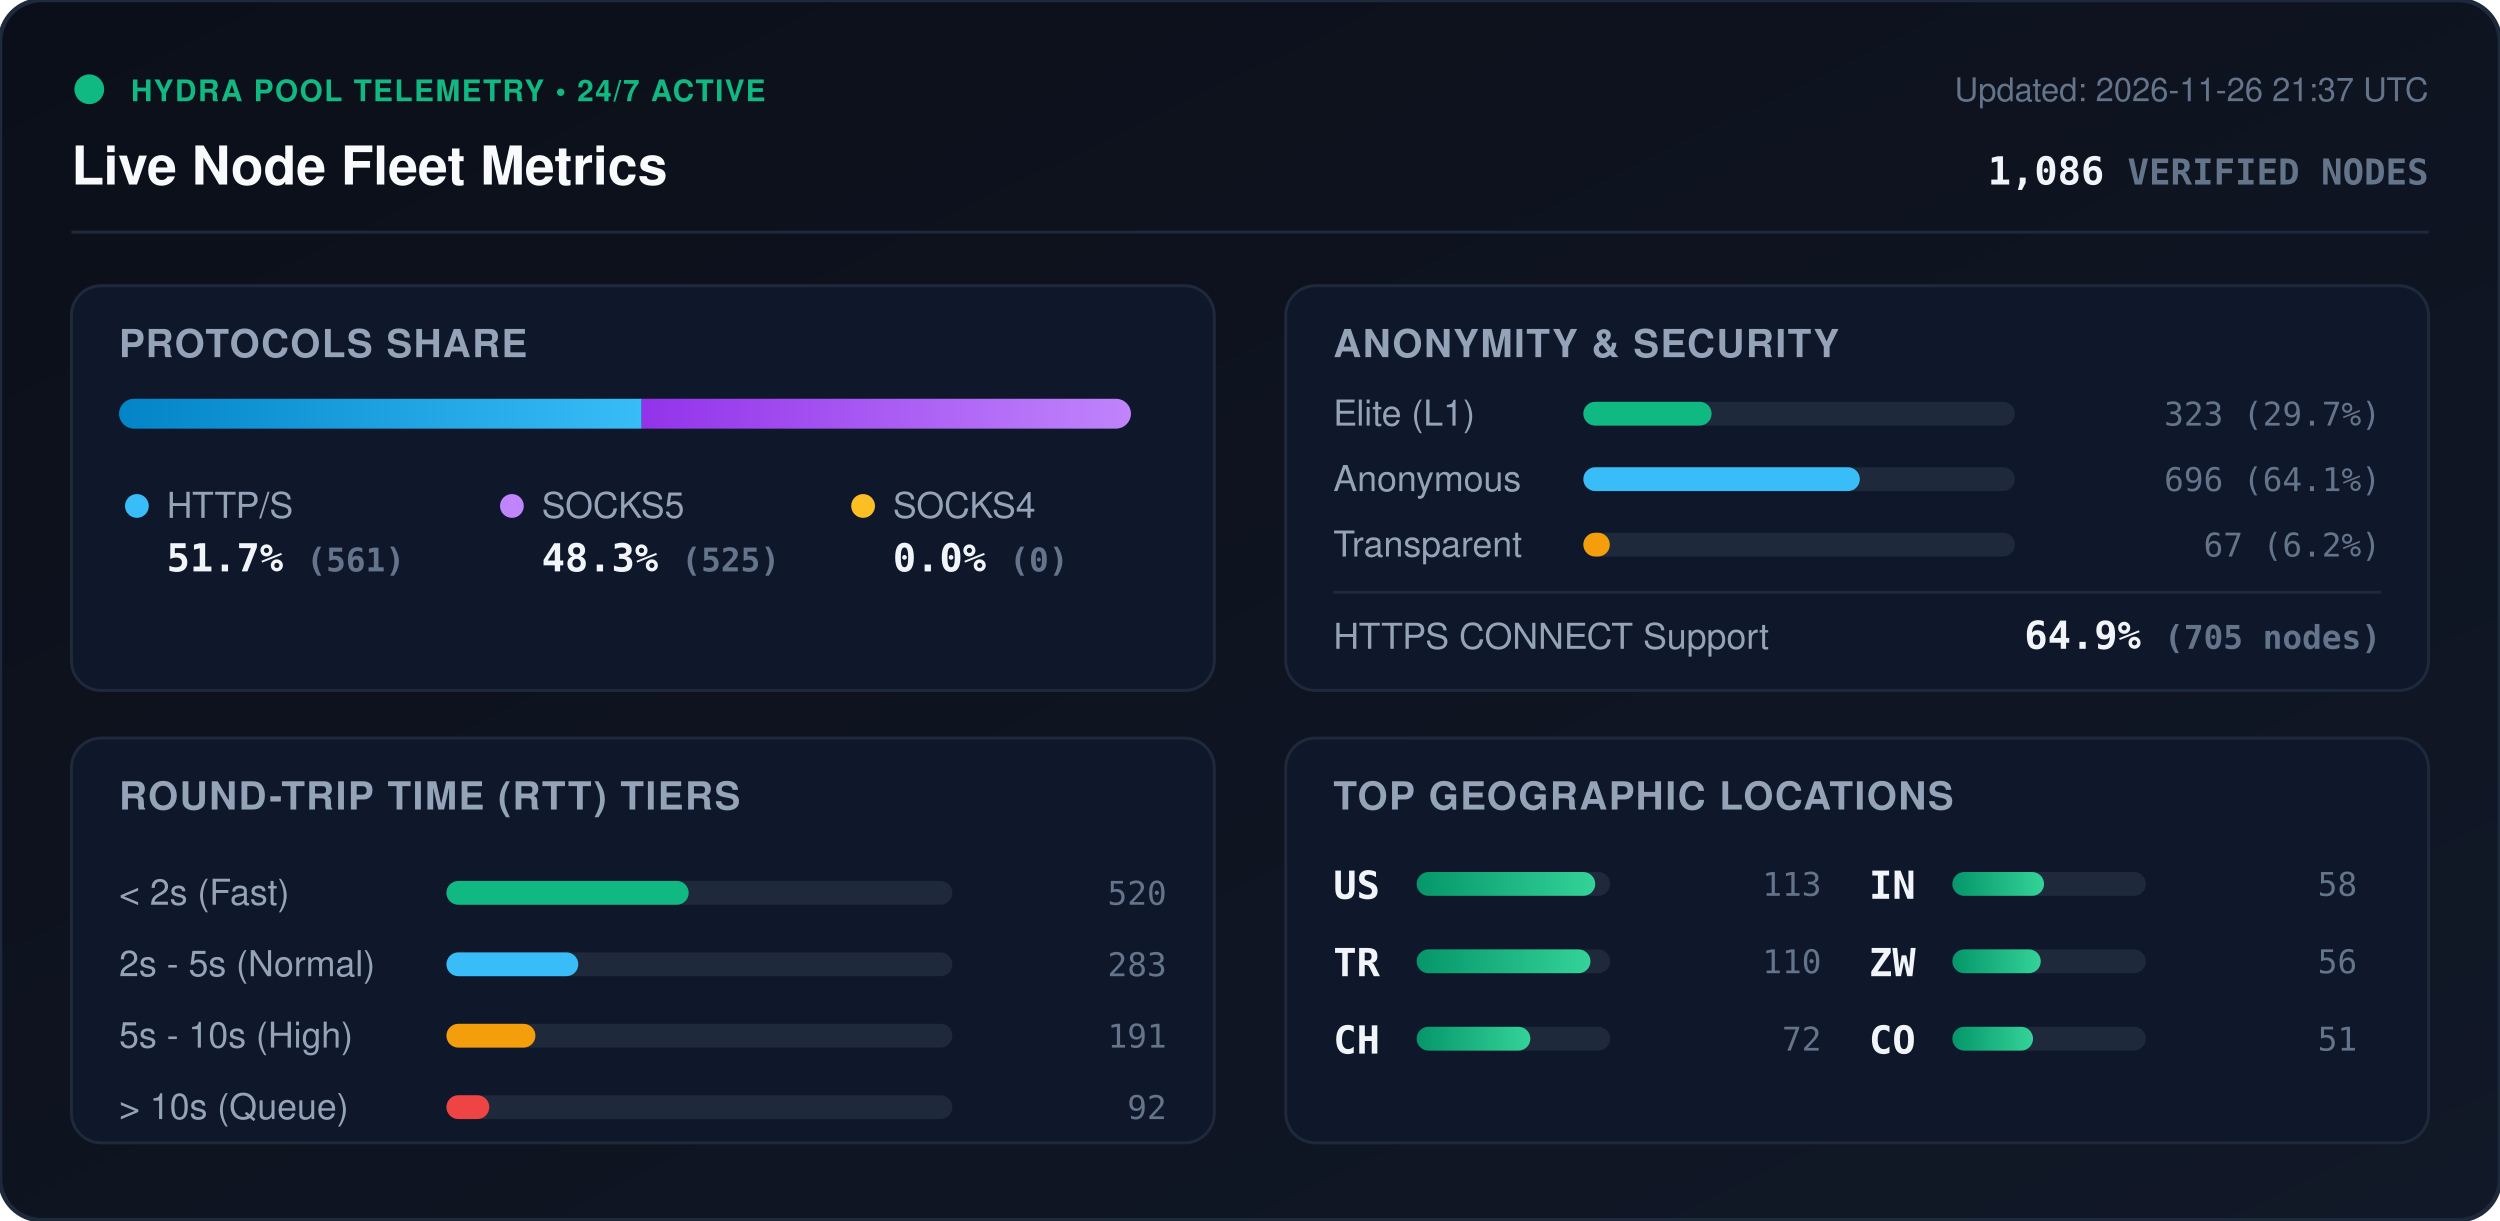
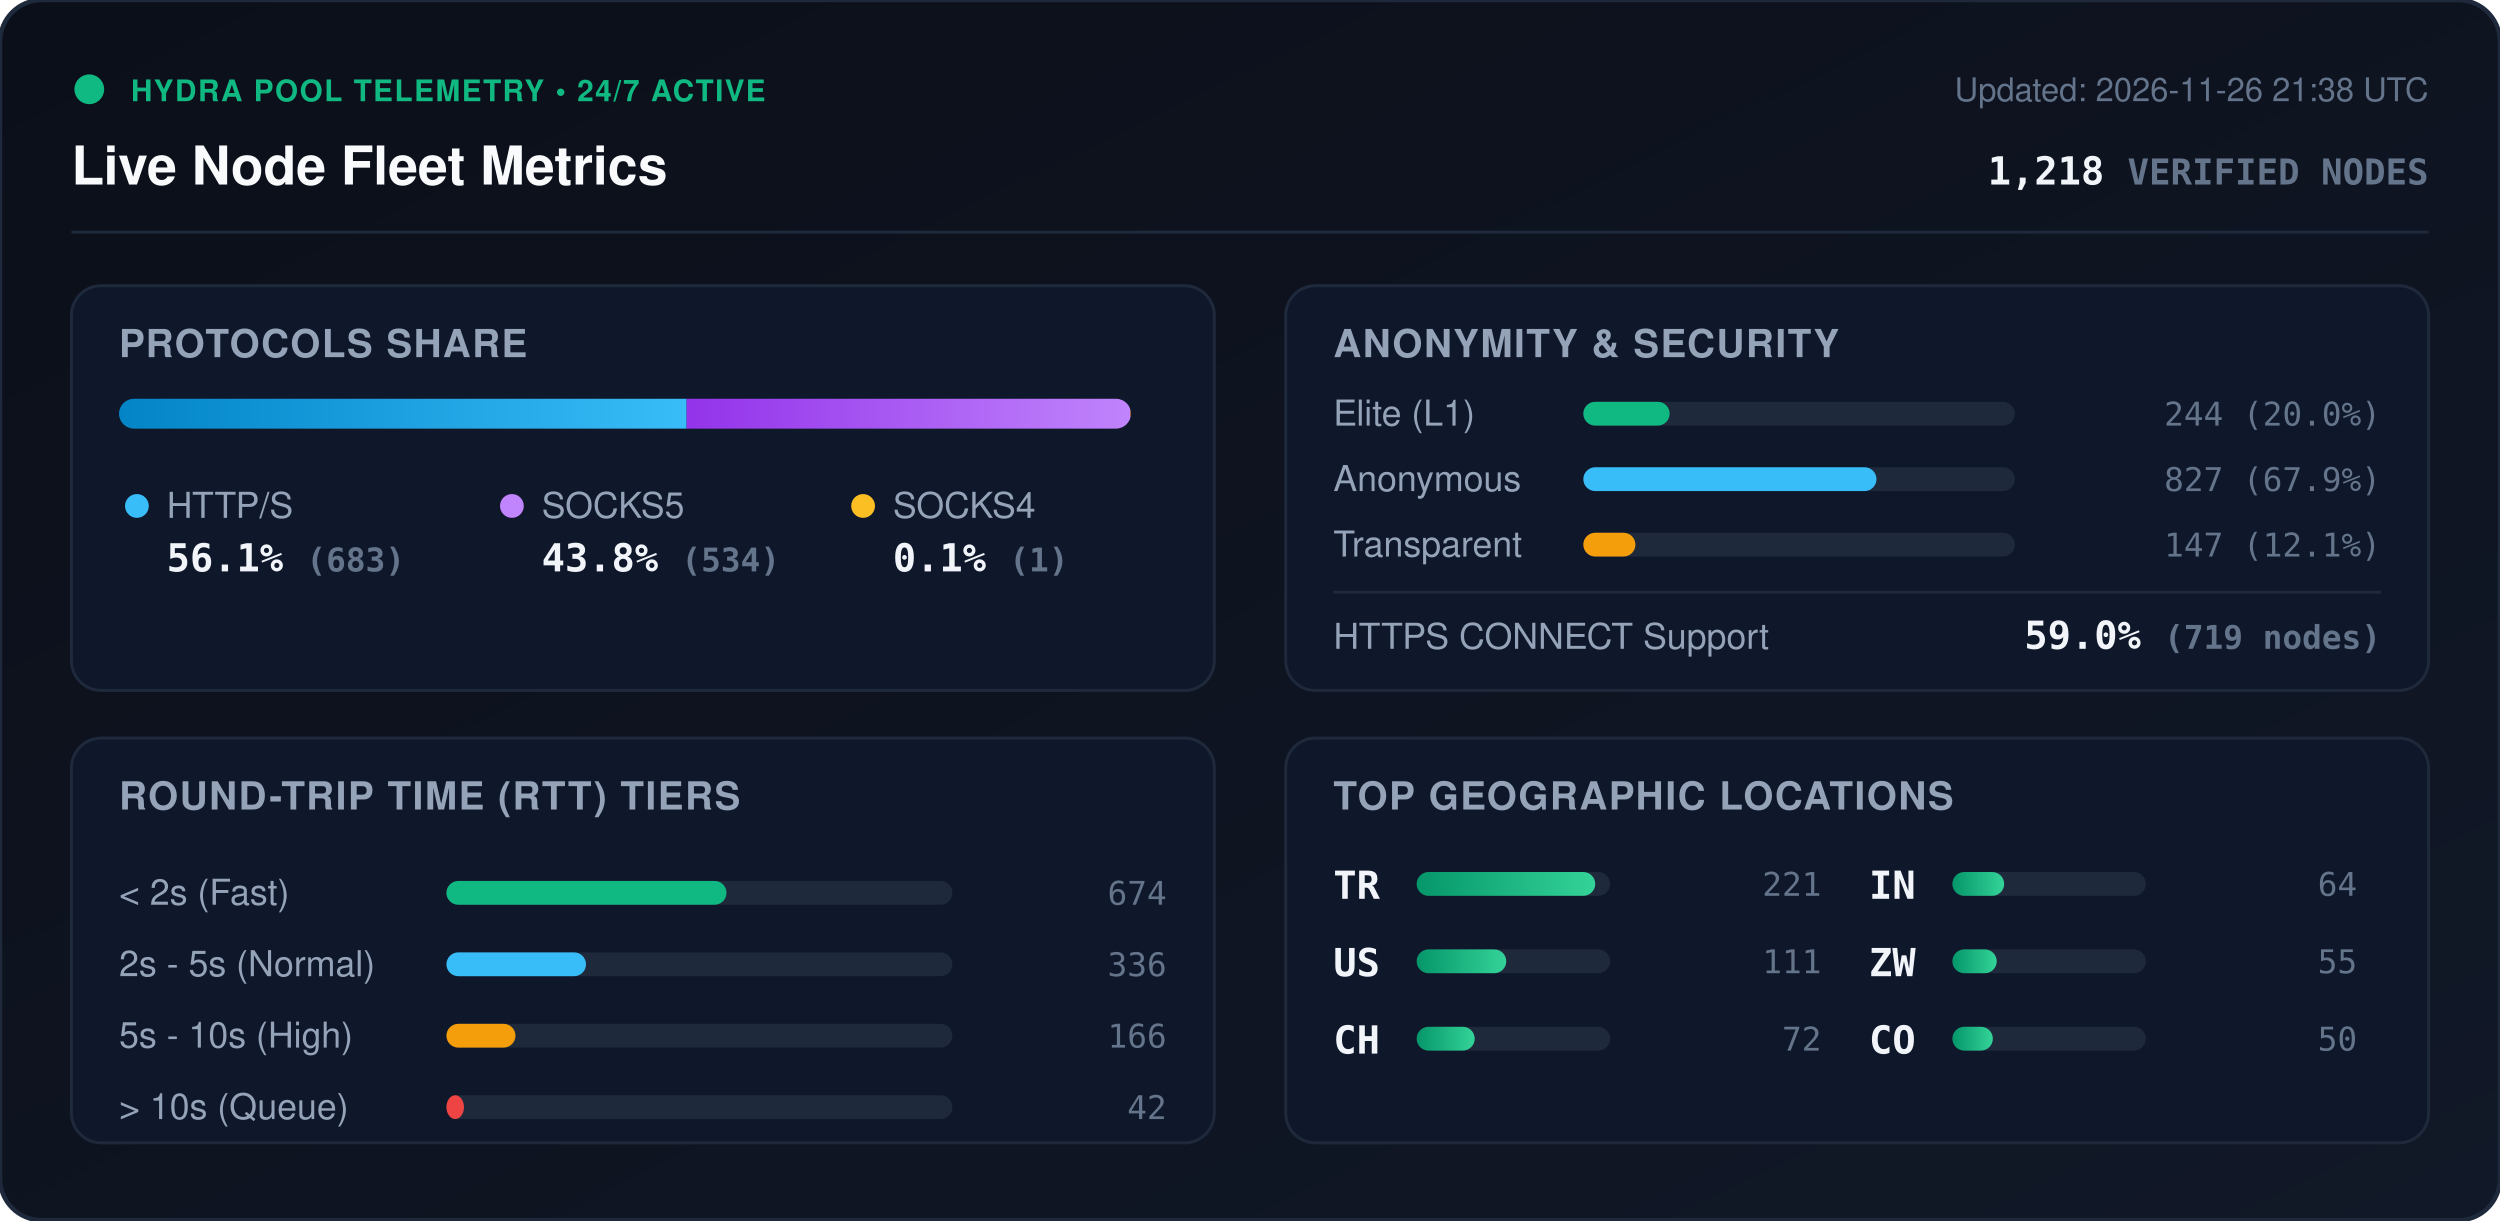
<svg xmlns="http://www.w3.org/2000/svg" viewBox="0 0 840 410" width="840" height="410" style="max-width: 100%; height: auto;">
  <defs>
    <linearGradient id="bg" x1="0%" y1="0%" x2="100%" y2="100%">
      <stop offset="0%" stop-color="#0b0f19" />
      <stop offset="100%" stop-color="#111827" />
    </linearGradient>
    <linearGradient id="bar-http" x1="0%" y1="0%" x2="100%" y2="0%">
      <stop offset="0%" stop-color="#0284c7" />
      <stop offset="100%" stop-color="#38bdf8" />
    </linearGradient>
    <linearGradient id="bar-socks5" x1="0%" y1="0%" x2="100%" y2="0%">
      <stop offset="0%" stop-color="#9333ea" />
      <stop offset="100%" stop-color="#c084fc" />
    </linearGradient>
    <linearGradient id="bar-socks4" x1="0%" y1="0%" x2="100%" y2="0%">
      <stop offset="0%" stop-color="#d97706" />
      <stop offset="100%" stop-color="#fbbf24" />
    </linearGradient>
    <linearGradient id="bar-green" x1="0%" y1="0%" x2="100%" y2="0%">
      <stop offset="0%" stop-color="#059669" />
      <stop offset="100%" stop-color="#34d399" />
    </linearGradient>
    <clipPath id="prog-track-clip">
      <rect width="340.0" height="10" rx="5" />
    </clipPath>
    <style>
      .title { font: 700 18px -apple-system, BlinkMacSystemFont, 'Segoe UI', Helvetica, Arial, sans-serif; fill: #f8fafc; }
      .sub { font: 500 11px -apple-system, BlinkMacSystemFont, 'Segoe UI', Helvetica, Arial, sans-serif; fill: #64748b; }
      .section-hdr { font: 600 13px -apple-system, BlinkMacSystemFont, 'Segoe UI', Helvetica, Arial, sans-serif; fill: #94a3b8; letter-spacing: 0.5px; }
      .metric-val { font: 700 13px -apple-system, BlinkMacSystemFont, 'Segoe UI', Helvetica, Arial, sans-serif; fill: #f1f5f9; }
      .metric-lbl { font: 500 12px -apple-system, BlinkMacSystemFont, 'Segoe UI', Helvetica, Arial, sans-serif; fill: #94a3b8; }
      .badge-txt { font: 700 10px -apple-system, BlinkMacSystemFont, 'Segoe UI', Helvetica, Arial, sans-serif; fill: #10b981; letter-spacing: 0.5px; }
      .mono { font-family: ui-monospace, SFMono-Regular, Menlo, Monaco, Consolas, monospace; }
      .pulse { animation: beacon 2s infinite ease-in-out; }
      @keyframes beacon { 0%, 100% { opacity: 1; } 50% { opacity: 0.35; } }
    </style>
  </defs>
  <rect width="840" height="410" rx="14" fill="url(#bg)" stroke="#1e293b" stroke-width="1.5" />
  <g transform="translate(24, 24)">
    <circle cx="6" cy="6" r="5" fill="#10b981" class="pulse" />
    <text x="20" y="10" class="badge-txt">HYDRA POOL TELEMETRY • 24/7 ACTIVE</text>
    <text x="0" y="38" class="title">Live Node Fleet Metrics</text>
-     <text x="792" y="10" text-anchor="end" class="sub">Updated: 2026-11-26 21:37 UTC</text>
-     <text x="792" y="38" text-anchor="end" class="metric-val mono" fill="#38bdf8">1,086 <tspan font-size="12" fill="#64748b">VERIFIED NODES</tspan>
+     <text x="792" y="10" text-anchor="end" class="sub">Updated: 2026-11-26 21:38 UTC</text>
+     <text x="792" y="38" text-anchor="end" class="metric-val mono" fill="#38bdf8">1,218 <tspan font-size="12" fill="#64748b">VERIFIED NODES</tspan>
    </text>
  </g>
  <line x1="24" y1="78" x2="816" y2="78" stroke="#1e293b" stroke-width="1" />
  <g transform="translate(24, 96)">
    <rect width="384" height="136" rx="10" fill="#0f172a" stroke="#1e293b" />
    <text x="16" y="24" class="section-hdr">PROTOCOLS SHARE</text>
    <g transform="translate(16, 38)">
      <rect width="340.0" height="10" rx="5" fill="#1e293b" />
      <g clip-path="url(#prog-track-clip)">
-         <rect x="0" width="175.6" height="10" fill="url(#bar-http)" />
-         <rect x="175.6" width="164.4" height="10" fill="url(#bar-socks5)" />
-         <rect x="340.0" width="0.0" height="10" fill="url(#bar-socks4)" />
+         <rect x="0" width="190.7" height="10" fill="url(#bar-http)" />
+         <rect x="190.7" width="149.1" height="10" fill="url(#bar-socks5)" />
+         <rect x="339.8" width="0.3" height="10" fill="url(#bar-socks4)" />
      </g>
    </g>
    <g transform="translate(16, 68)">
      <circle cx="6" cy="6" r="4" fill="#38bdf8" />
      <text x="16" y="10" class="metric-lbl">HTTP/S</text>
-       <text x="16" y="28" class="metric-val mono">51.7% <tspan font-size="11" fill="#64748b">(561)</tspan>
+       <text x="16" y="28" class="metric-val mono">56.1% <tspan font-size="11" fill="#64748b">(683)</tspan>
      </text>
      <circle cx="132" cy="6" r="4" fill="#c084fc" />
      <text x="142" y="10" class="metric-lbl">SOCKS5</text>
-       <text x="142" y="28" class="metric-val mono">48.3% <tspan font-size="11" fill="#64748b">(525)</tspan>
+       <text x="142" y="28" class="metric-val mono">43.8% <tspan font-size="11" fill="#64748b">(534)</tspan>
      </text>
      <circle cx="250" cy="6" r="4" fill="#fbbf24" />
      <text x="260" y="10" class="metric-lbl">SOCKS4</text>
-       <text x="260" y="28" class="metric-val mono">0.0% <tspan font-size="11" fill="#64748b">(0)</tspan>
+       <text x="260" y="28" class="metric-val mono">0.1% <tspan font-size="11" fill="#64748b">(1)</tspan>
      </text>
    </g>
  </g>
  <g transform="translate(432, 96)">
    <rect width="384" height="136" rx="10" fill="#0f172a" stroke="#1e293b" />
    <text x="16" y="24" class="section-hdr">ANONYMITY &amp; SECURITY</text>
    <text x="16" y="47" class="metric-lbl">Elite (L1)</text>
    <rect x="100" y="39" width="145.0" height="8" rx="4" fill="#1e293b" />
-     <rect x="100" y="39" width="43.1" height="8" rx="4" fill="#10b981" />
-     <text x="368" y="47" text-anchor="end" class="mono sub" fill="#e2e8f0">323 (29.7%)</text>
+     <rect x="100" y="39" width="29.0" height="8" rx="4" fill="#10b981" />
+     <text x="368" y="47" text-anchor="end" class="mono sub" fill="#e2e8f0">244 (20.0%)</text>
    <text x="16" y="69" class="metric-lbl">Anonymous</text>
    <rect x="100" y="61" width="145.0" height="8" rx="4" fill="#1e293b" />
-     <rect x="100" y="61" width="92.9" height="8" rx="4" fill="#38bdf8" />
-     <text x="368" y="69" text-anchor="end" class="mono sub" fill="#e2e8f0">696 (64.1%)</text>
+     <rect x="100" y="61" width="98.5" height="8" rx="4" fill="#38bdf8" />
+     <text x="368" y="69" text-anchor="end" class="mono sub" fill="#e2e8f0">827 (67.9%)</text>
    <text x="16" y="91" class="metric-lbl">Transparent</text>
    <rect x="100" y="83" width="145.0" height="8" rx="4" fill="#1e293b" />
-     <rect x="100" y="83" width="8.9" height="8" rx="4" fill="#f59e0b" />
-     <text x="368" y="91" text-anchor="end" class="mono sub" fill="#e2e8f0">67 (6.2%)</text>
+     <rect x="100" y="83" width="17.5" height="8" rx="4" fill="#f59e0b" />
+     <text x="368" y="91" text-anchor="end" class="mono sub" fill="#e2e8f0">147 (12.1%)</text>
    <line x1="16" y1="103" x2="368" y2="103" stroke="#1e293b" stroke-width="1" />
    <text x="16" y="122" class="metric-lbl">HTTPS CONNECT Support</text>
-     <text x="368" y="122" text-anchor="end" class="metric-val mono" fill="#34d399">64.9% <tspan font-size="11" fill="#64748b">(705 nodes)</tspan>
+     <text x="368" y="122" text-anchor="end" class="metric-val mono" fill="#34d399">59.0% <tspan font-size="11" fill="#64748b">(719 nodes)</tspan>
    </text>
  </g>
  <g transform="translate(24, 248)">
    <rect width="384" height="136" rx="10" fill="#0f172a" stroke="#1e293b" />
    <text x="16" y="24" class="section-hdr">ROUND-TRIP TIME (RTT) TIERS</text>
    <g transform="translate(16, 42)">
      <text x="0" y="14" class="metric-lbl">&lt; 2s (Fast)</text>
      <rect x="110" y="6" width="170" height="8" rx="4" fill="#1e293b" />
-       <rect x="110" y="6" width="81.4" height="8" rx="4" fill="#10b981" />
-       <text x="352" y="14" text-anchor="end" class="mono sub">520</text>
+       <rect x="110" y="6" width="94.1" height="8" rx="4" fill="#10b981" />
+       <text x="352" y="14" text-anchor="end" class="mono sub">674</text>
      <text x="0" y="38" class="metric-lbl">2s - 5s (Normal)</text>
      <rect x="110" y="30" width="170" height="8" rx="4" fill="#1e293b" />
-       <rect x="110" y="30" width="44.3" height="8" rx="4" fill="#38bdf8" />
-       <text x="352" y="38" text-anchor="end" class="mono sub">283</text>
+       <rect x="110" y="30" width="46.9" height="8" rx="4" fill="#38bdf8" />
+       <text x="352" y="38" text-anchor="end" class="mono sub">336</text>
      <text x="0" y="62" class="metric-lbl">5s - 10s (High)</text>
      <rect x="110" y="54" width="170" height="8" rx="4" fill="#1e293b" />
-       <rect x="110" y="54" width="29.9" height="8" rx="4" fill="#f59e0b" />
-       <text x="352" y="62" text-anchor="end" class="mono sub">191</text>
+       <rect x="110" y="54" width="23.2" height="8" rx="4" fill="#f59e0b" />
+       <text x="352" y="62" text-anchor="end" class="mono sub">166</text>
      <text x="0" y="86" class="metric-lbl">&gt; 10s (Queue)</text>
      <rect x="110" y="78" width="170" height="8" rx="4" fill="#1e293b" />
-       <rect x="110" y="78" width="14.4" height="8" rx="4" fill="#ef4444" />
-       <text x="352" y="86" text-anchor="end" class="mono sub">92</text>
+       <rect x="110" y="78" width="5.9" height="8" rx="4" fill="#ef4444" />
+       <text x="352" y="86" text-anchor="end" class="mono sub">42</text>
    </g>
  </g>
  <g transform="translate(432, 248)">
    <rect width="384" height="136" rx="10" fill="#0f172a" stroke="#1e293b" />
    <text x="16" y="24" class="section-hdr">TOP GEOGRAPHIC LOCATIONS</text>
    <g transform="translate(16, 42)">
      <g transform="translate(0, 0)">
+         <text x="0" y="12" class="mono metric-val" font-size="12">TR</text>
+         <rect x="28" y="3" width="65" height="8" rx="4" fill="#1e293b" />
+         <rect x="28" y="3" width="60.0" height="8" rx="4" fill="url(#bar-green)" />
+         <text x="164" y="11" text-anchor="end" class="mono sub">221</text>
+       </g>
+       <g transform="translate(0, 26)">
        <text x="0" y="12" class="mono metric-val" font-size="12">US</text>
        <rect x="28" y="3" width="65" height="8" rx="4" fill="#1e293b" />
-         <rect x="28" y="3" width="60.0" height="8" rx="4" fill="url(#bar-green)" />
-         <text x="164" y="11" text-anchor="end" class="mono sub">113</text>
-       </g>
-       <g transform="translate(0, 26)">
-         <text x="0" y="12" class="mono metric-val" font-size="12">TR</text>
-         <rect x="28" y="3" width="65" height="8" rx="4" fill="#1e293b" />
-         <rect x="28" y="3" width="58.4" height="8" rx="4" fill="url(#bar-green)" />
-         <text x="164" y="11" text-anchor="end" class="mono sub">110</text>
+         <rect x="28" y="3" width="30.1" height="8" rx="4" fill="url(#bar-green)" />
+         <text x="164" y="11" text-anchor="end" class="mono sub">111</text>
      </g>
      <g transform="translate(0, 52)">
        <text x="0" y="12" class="mono metric-val" font-size="12">CH</text>
        <rect x="28" y="3" width="65" height="8" rx="4" fill="#1e293b" />
-         <rect x="28" y="3" width="38.2" height="8" rx="4" fill="url(#bar-green)" />
+         <rect x="28" y="3" width="19.5" height="8" rx="4" fill="url(#bar-green)" />
        <text x="164" y="11" text-anchor="end" class="mono sub">72</text>
      </g>
      <g transform="translate(180, 0)">
        <text x="0" y="12" class="mono metric-val" font-size="12">IN</text>
        <rect x="28" y="3" width="65" height="8" rx="4" fill="#1e293b" />
-         <rect x="28" y="3" width="30.8" height="8" rx="4" fill="url(#bar-green)" />
-         <text x="164" y="11" text-anchor="end" class="mono sub">58</text>
+         <rect x="28" y="3" width="17.4" height="8" rx="4" fill="url(#bar-green)" />
+         <text x="164" y="11" text-anchor="end" class="mono sub">64</text>
      </g>
      <g transform="translate(180, 26)">
        <text x="0" y="12" class="mono metric-val" font-size="12">ZW</text>
        <rect x="28" y="3" width="65" height="8" rx="4" fill="#1e293b" />
-         <rect x="28" y="3" width="29.7" height="8" rx="4" fill="url(#bar-green)" />
-         <text x="164" y="11" text-anchor="end" class="mono sub">56</text>
+         <rect x="28" y="3" width="14.9" height="8" rx="4" fill="url(#bar-green)" />
+         <text x="164" y="11" text-anchor="end" class="mono sub">55</text>
      </g>
      <g transform="translate(180, 52)">
        <text x="0" y="12" class="mono metric-val" font-size="12">CO</text>
        <rect x="28" y="3" width="65" height="8" rx="4" fill="#1e293b" />
-         <rect x="28" y="3" width="27.1" height="8" rx="4" fill="url(#bar-green)" />
-         <text x="164" y="11" text-anchor="end" class="mono sub">51</text>
+         <rect x="28" y="3" width="13.6" height="8" rx="4" fill="url(#bar-green)" />
+         <text x="164" y="11" text-anchor="end" class="mono sub">50</text>
      </g>
    </g>
  </g>
</svg>
